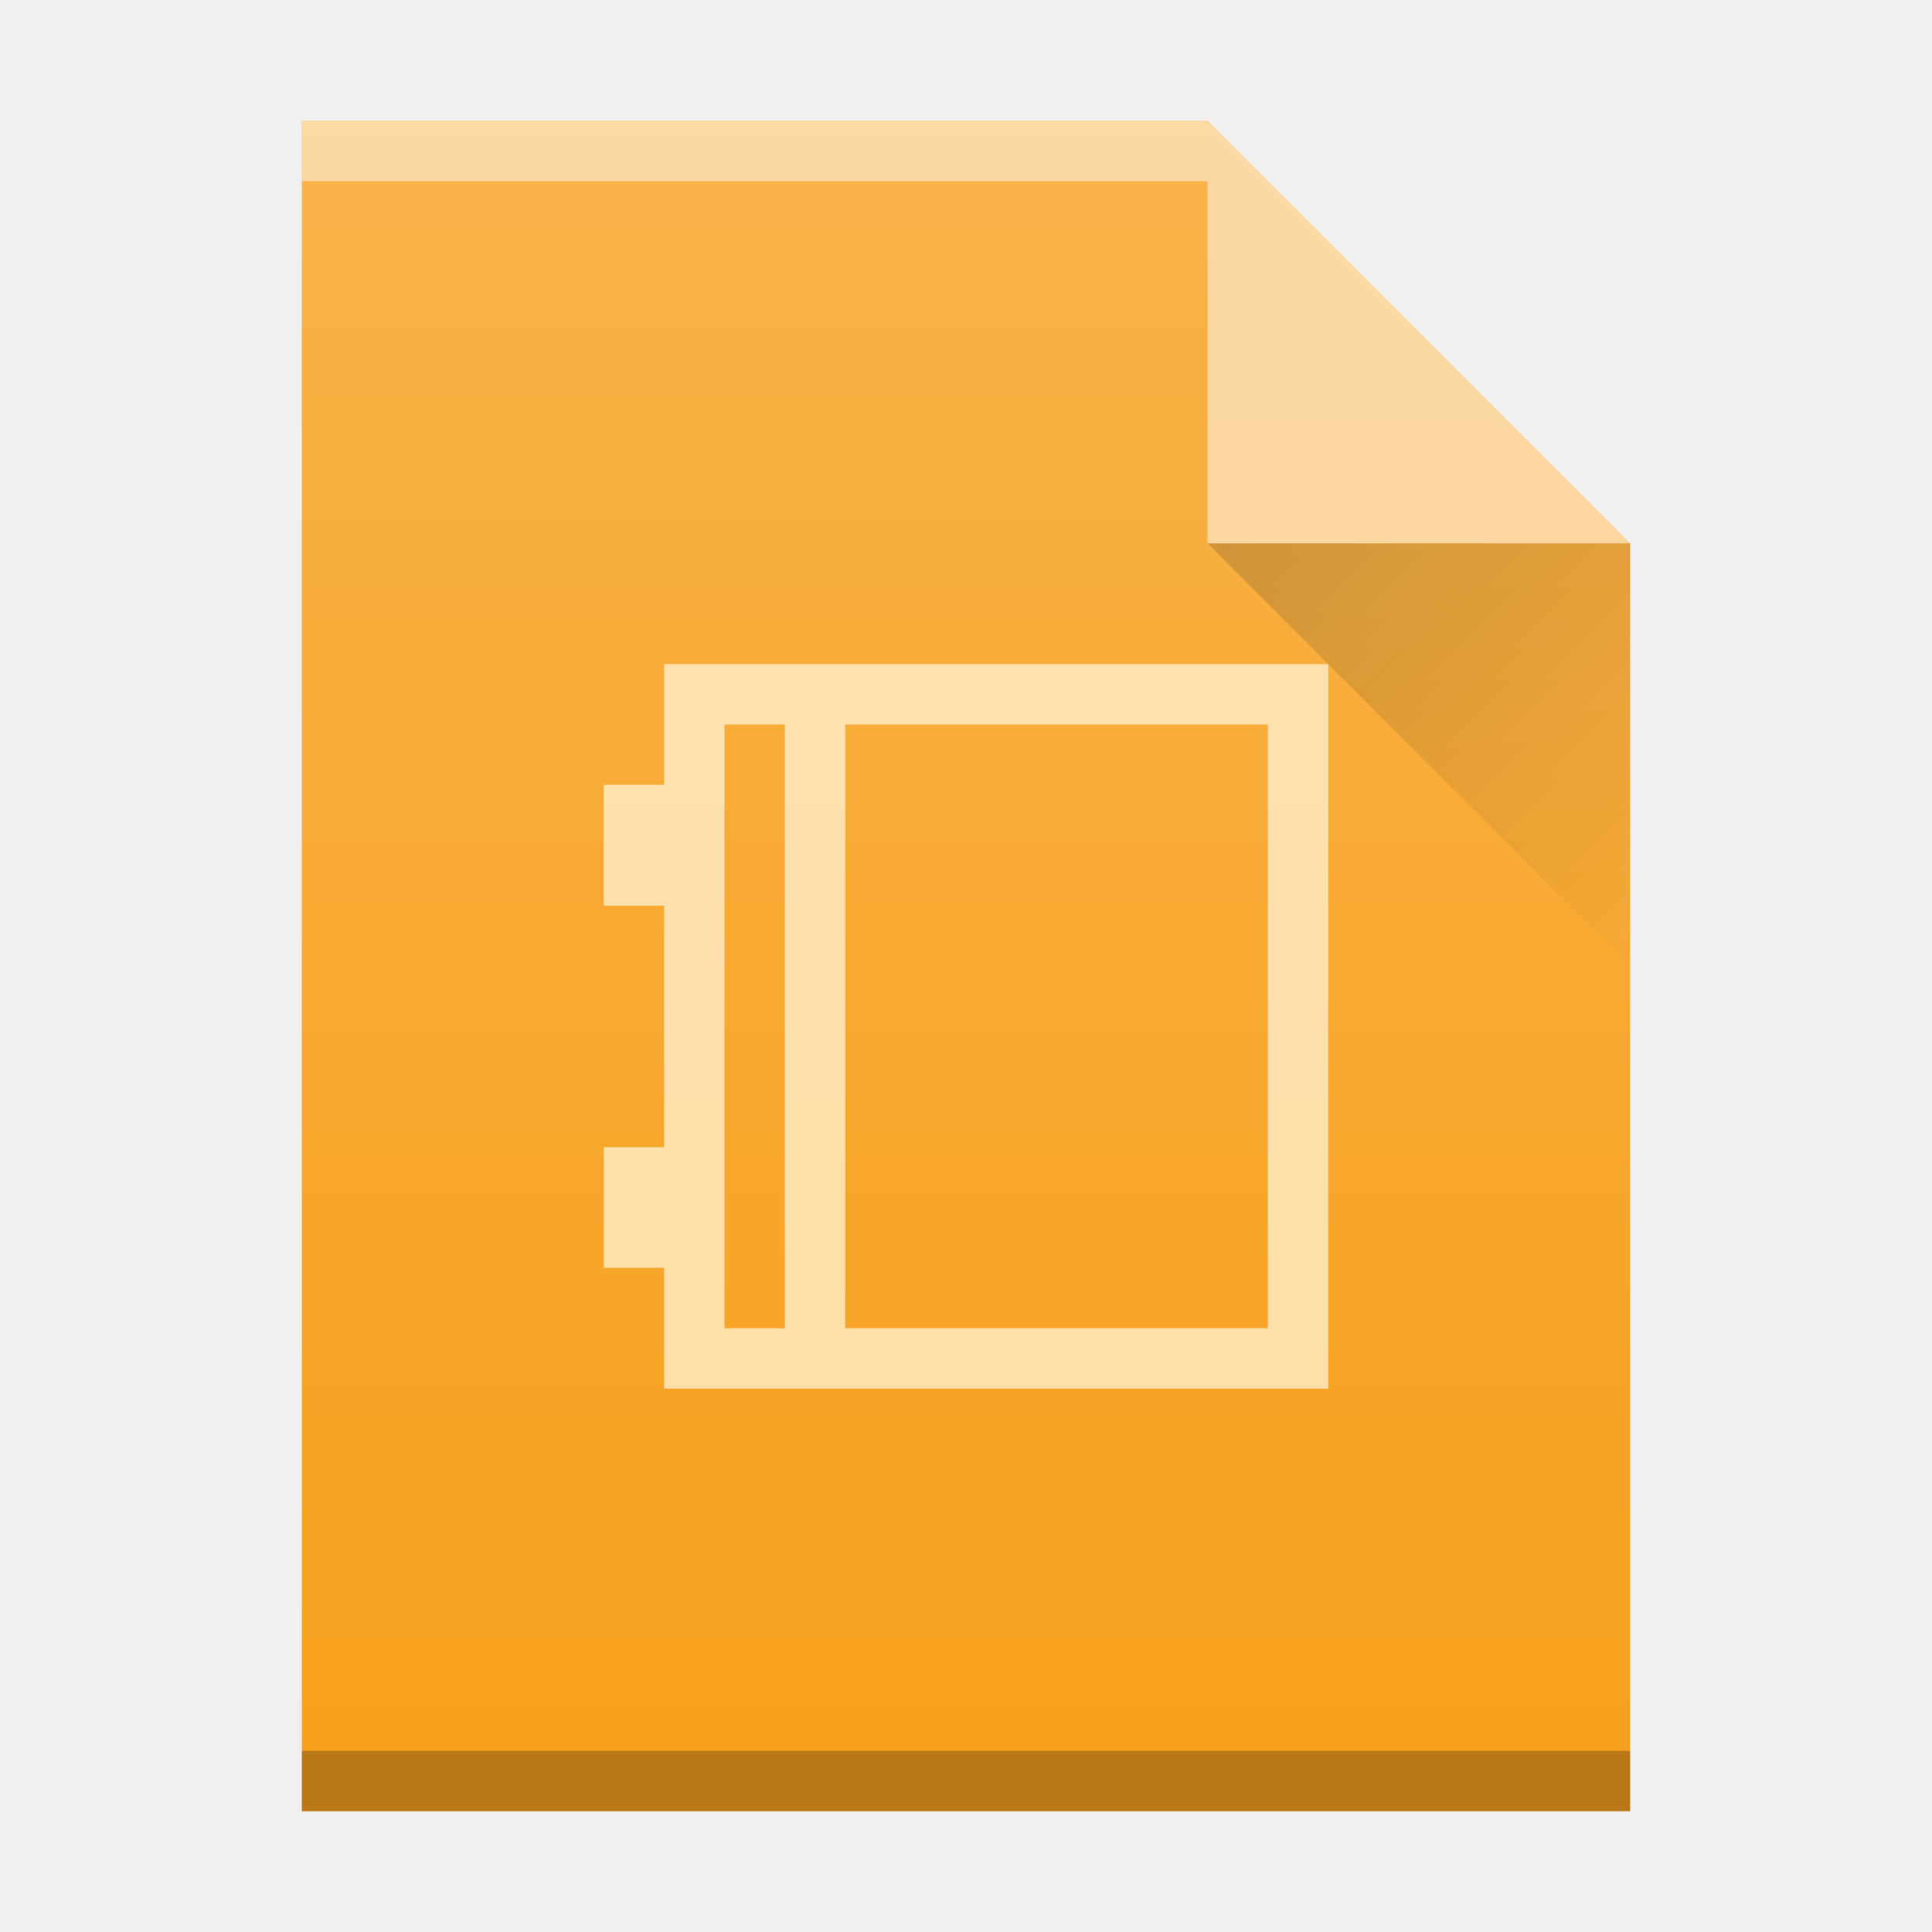
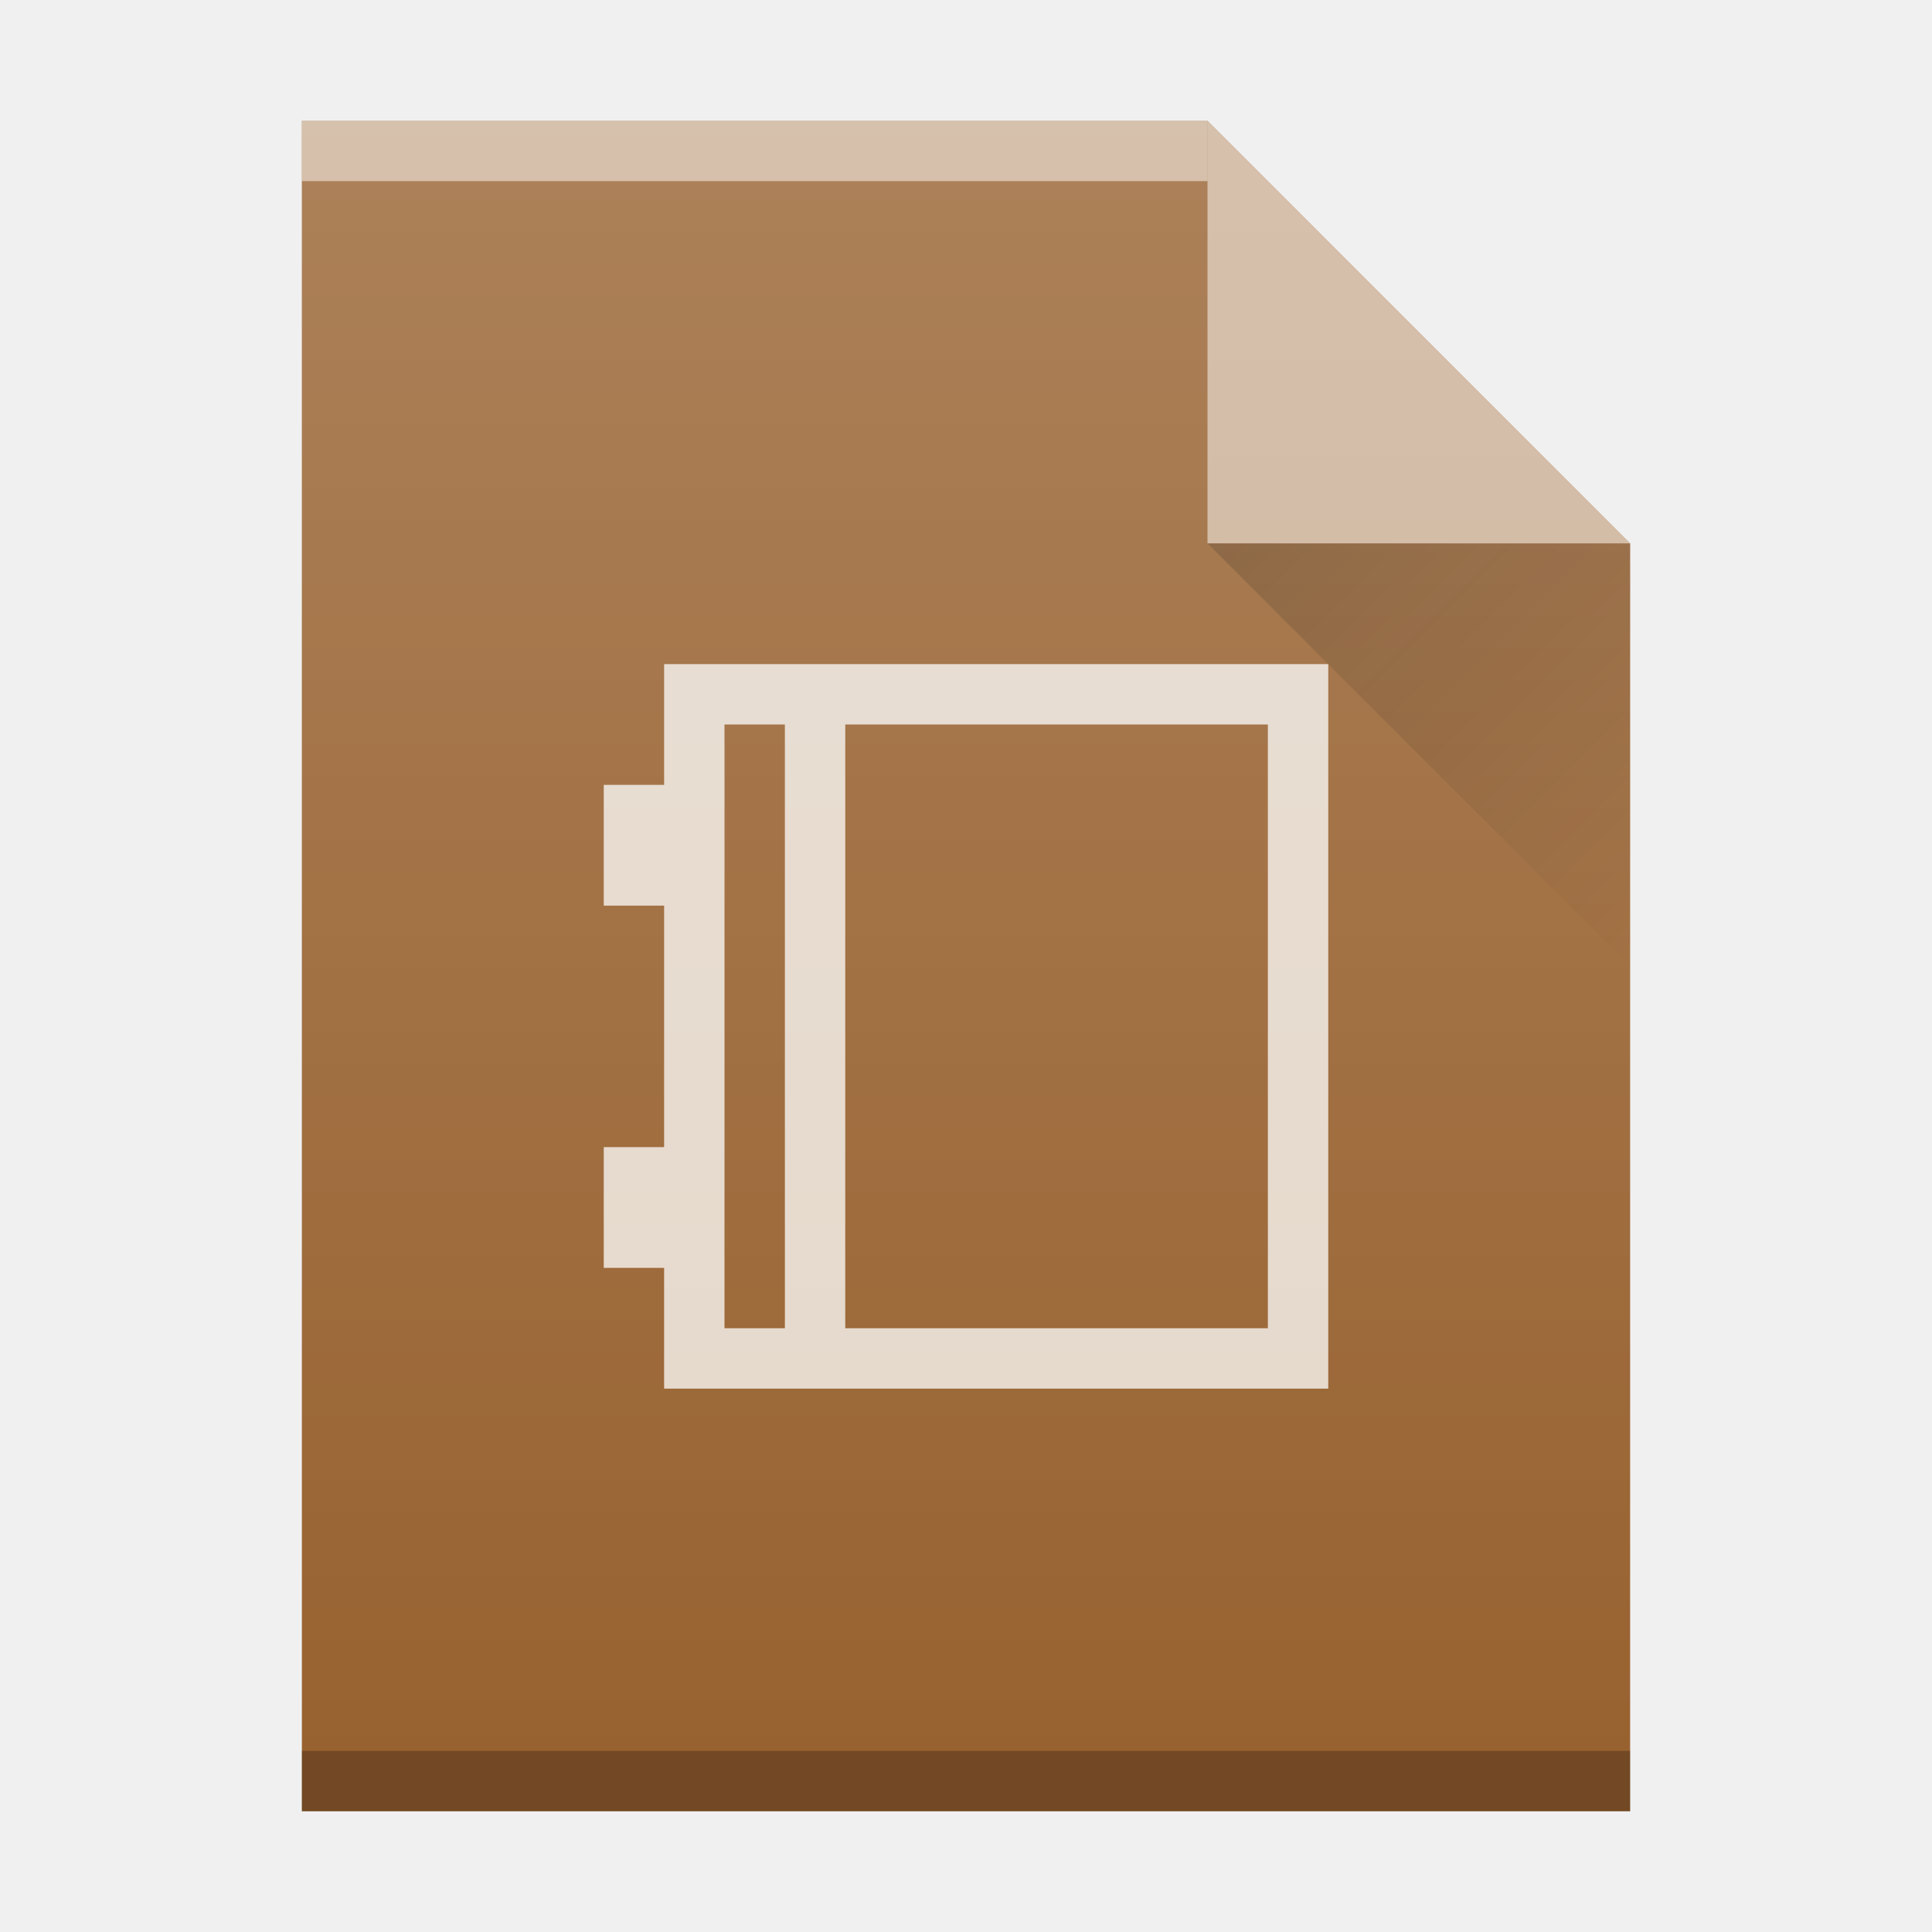
- <svg xmlns="http://www.w3.org/2000/svg" xmlns:xlink="http://www.w3.org/1999/xlink" width="32" height="32">
-   <defs>
-     <linearGradient id="a" y1="17" x1="47" y2="24" gradientUnits="userSpaceOnUse" x2="54" gradientTransform="translate(357.57 507.8)">
-       <stop stop-color="#060606" />
-       <stop offset="1" stop-opacity="0" />
+ <svg xmlns="http://www.w3.org/2000/svg" xmlns:xlink="http://www.w3.org/1999/xlink" width="32" height="32" id="svg2" version="1.1">
+   <defs id="defs4">
+     <linearGradient id="a" y1="17" x1="47" y2="24" gradientUnits="userSpaceOnUse" x2="54" gradientTransform="translate(-27,-8)">
+       <stop stop-color="#060606" id="stop7" />
+       <stop offset="1" stop-opacity="0" id="stop9" />
    </linearGradient>
-     <linearGradient id="b" y1="392.36" y2="365.36" gradientUnits="userSpaceOnUse" x2="0" gradientTransform="translate(309.57 152.44)">
-       <stop stop-color="#ffffff" stop-opacity="0" />
-       <stop offset="1" stop-color="#ffffff" stop-opacity=".2" />
+     <linearGradient id="b" y1="392.36" y2="365.36" gradientUnits="userSpaceOnUse" x2="0" gradientTransform="translate(309.57,152.44)">
+       <stop stop-color="#ffffff" stop-opacity="0" id="stop12" />
+       <stop offset="1" stop-color="#ffffff" stop-opacity=".2" id="stop14" />
    </linearGradient>
    <path id="c" d="m389.57 545.8v-28h15l7 7v21h-14z" />
  </defs>
-   <g transform="translate(-384.57-515.8)">
-     <g color-rendering="auto" color-interpolation-filters="linearRGB" shape-rendering="auto" image-rendering="auto" text-rendering="auto" color-interpolation="sRGB" color="#000000">
-       <use fill="#f7a01c" xlink:href="#c" />
-       <g transform="scale(1-1)">
-         <rect opacity=".5" x="389.57" y="-518.8" width="15" fill="#ffffff" height="1" />
-         <rect opacity=".25" x="389.57" y="-545.8" width="22" height="1" />
-       </g>
-       <path opacity=".5" fill="#ffffff" fill-rule="evenodd" d="m411.57 524.8l-7-7v7z" />
-     </g>
-     <path opacity=".2" fill="url(#a)" fill-rule="evenodd" d="m404.57 524.8l7 7v-7z" />
-     <path fill="#fddda3" color="#4d4d4d" d="m395.57 526.8v2h-1v2h1v4h-1v2h1v2h11v-12zm1 1h1v10h-1zm2 0h7v10h-7z" />
-     <use fill="url(#b)" xlink:href="#c" />
-   </g>
+   <use xlink:href="#c" id="use21" style="color:#000000;color-interpolation:sRGB;color-interpolation-filters:linearRGB;fill:#986230;color-rendering:auto;image-rendering:auto;shape-rendering:auto;text-rendering:auto;fill-opacity:1" x="0" y="0" width="100%" height="100%" transform="translate(-384.57,-515.8)" />
+   <rect style="color:#000000;opacity:0.5;color-interpolation:sRGB;color-interpolation-filters:linearRGB;fill:#ffffff;color-rendering:auto;image-rendering:auto;shape-rendering:auto;text-rendering:auto" id="rect25" height="1" width="15" y="-3" x="5" transform="scale(1,-1)" />
+   <rect style="color:#000000;opacity:0.25;color-interpolation:sRGB;color-interpolation-filters:linearRGB;color-rendering:auto;image-rendering:auto;shape-rendering:auto;text-rendering:auto" id="rect27" height="1" width="22" y="-30" x="5" transform="scale(1,-1)" />
+   <path d="M 27,9 20,2 20,9 Z" id="path29" style="color:#000000;opacity:0.5;color-interpolation:sRGB;color-interpolation-filters:linearRGB;fill:#ffffff;fill-rule:evenodd;color-rendering:auto;image-rendering:auto;shape-rendering:auto;text-rendering:auto" />
+   <path style="opacity:0.2;fill:url(#a);fill-rule:evenodd" id="path31" d="m 20,9 7,7 0,-7 z" />
+   <path style="color:#4d4d4d;fill:#ffffff;fill-opacity:1;opacity:0.75" id="path33" d="m 11,11 0,2 -1,0 0,2 1,0 0,4 -1,0 0,2 1,0 0,2 11,0 0,-12 z m 1,1 1,0 0,10 -1,0 z m 2,0 7,0 0,10 -7,0 z" />
+   <use height="100%" width="100%" y="0" x="0" style="fill:url(#b)" id="use35" xlink:href="#c" transform="translate(-384.57,-515.8)" />
</svg>
